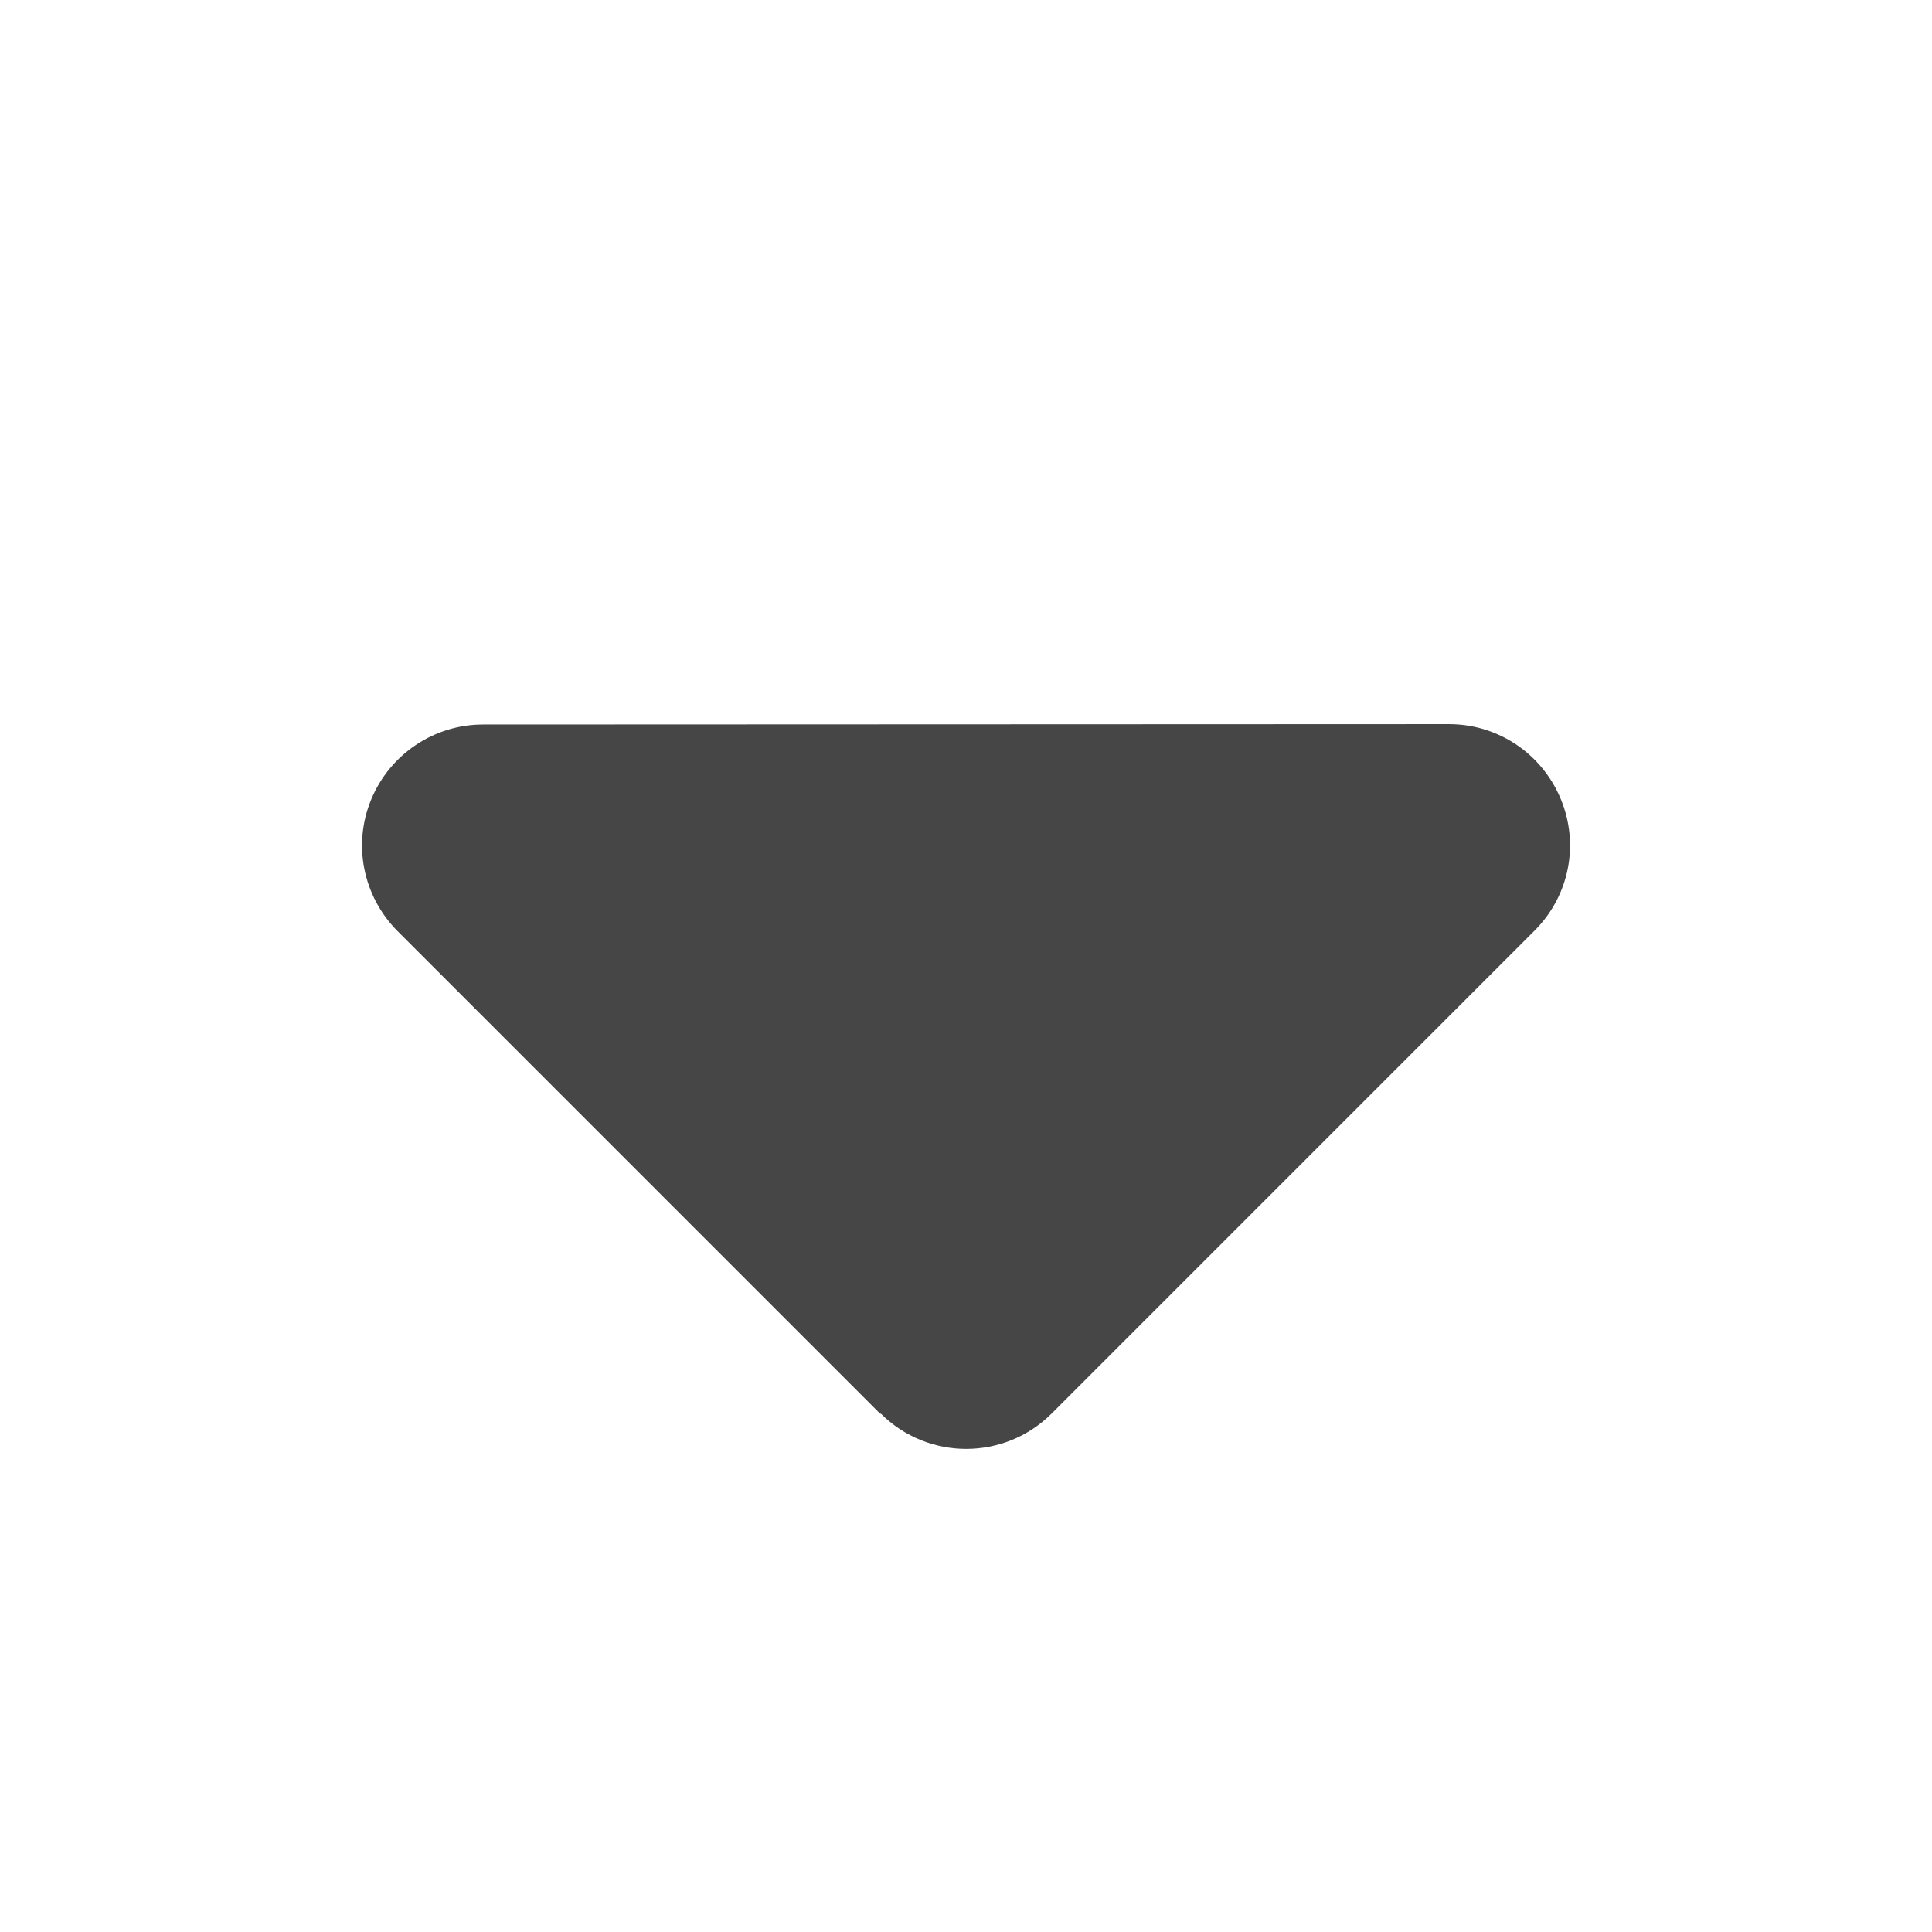
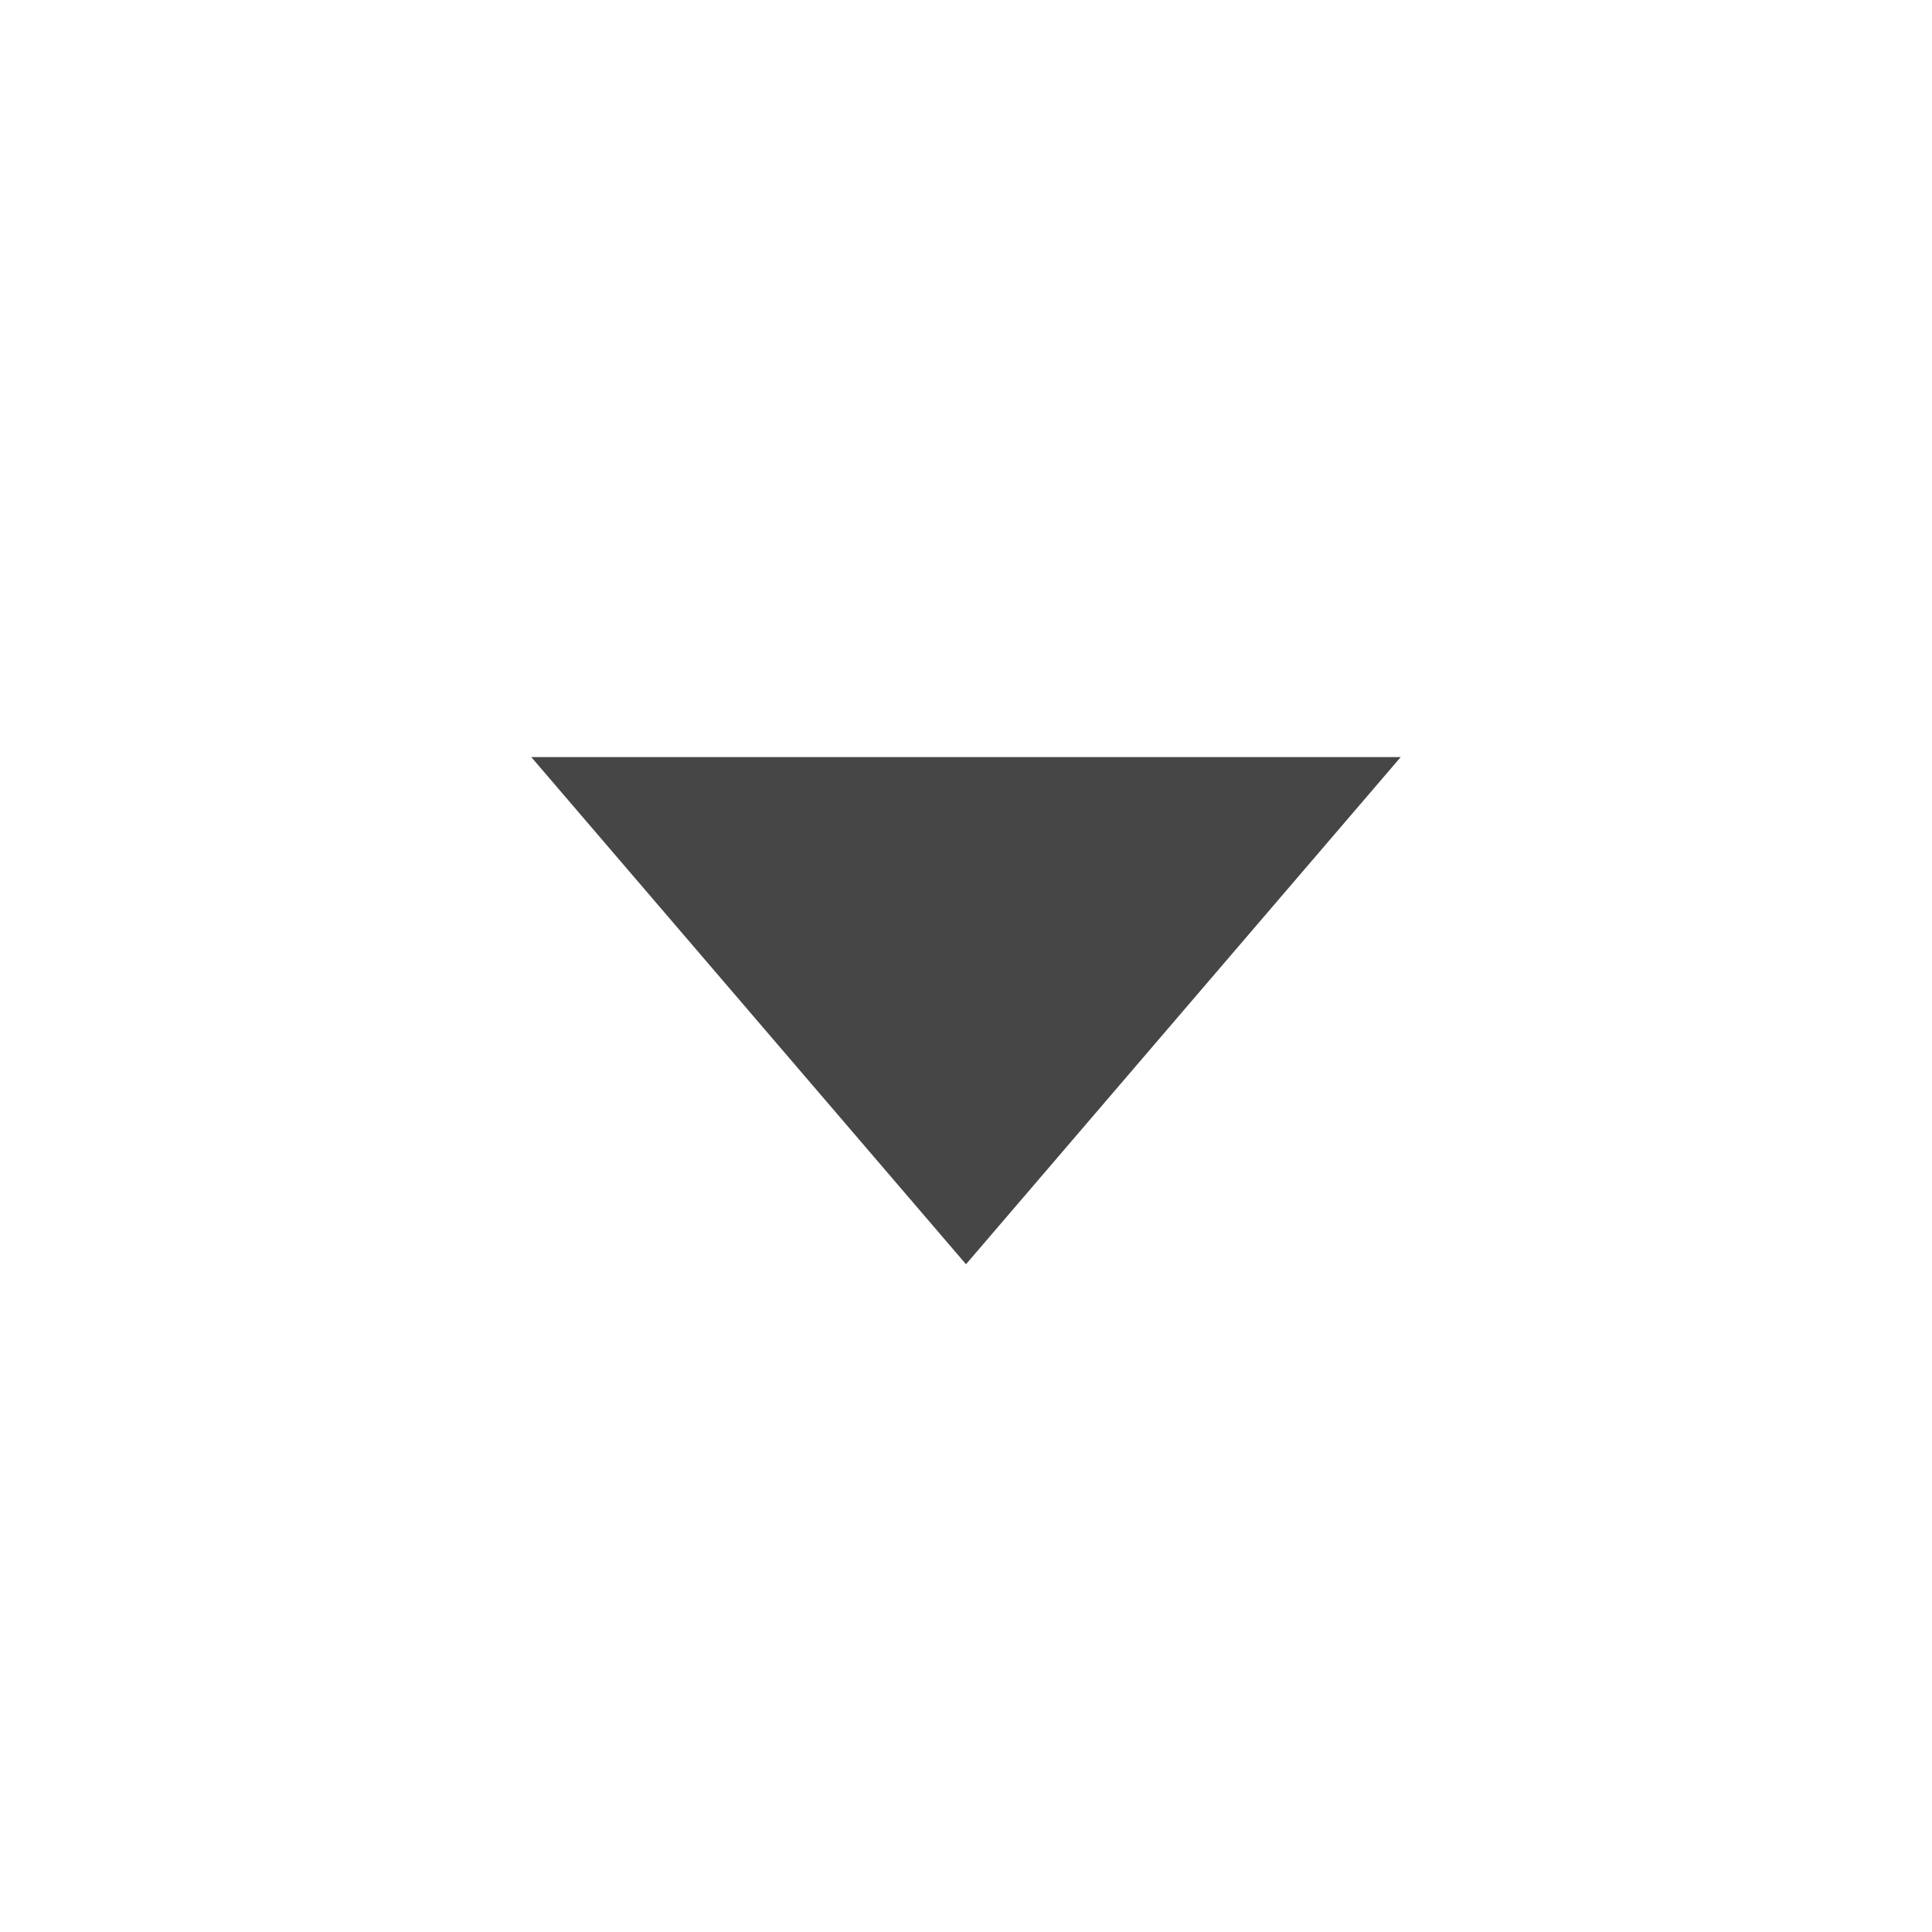
- <svg xmlns="http://www.w3.org/2000/svg" viewBox="0 0 512.0 512.0">
-   <path transform="translate(96.0,0.0)" fill="#464646" d="M137.4 374.6c12.5 12.5 32.8 12.5 45.3 0l128-128c9.2-9.2 11.9-22.9 6.9-34.9s-16.6-19.8-29.6-19.8L32 192c-12.9 0-24.6 7.8-29.6 19.8s-2.2 25.7 6.9 34.9l128 128z" />
+ <svg xmlns="http://www.w3.org/2000/svg" width="16" height="16" viewBox="0 0 16 16">
+   <path d="M4.4 6.27 L11.6 6.27 L8 10.47 Z" fill="#464646" />
</svg>
